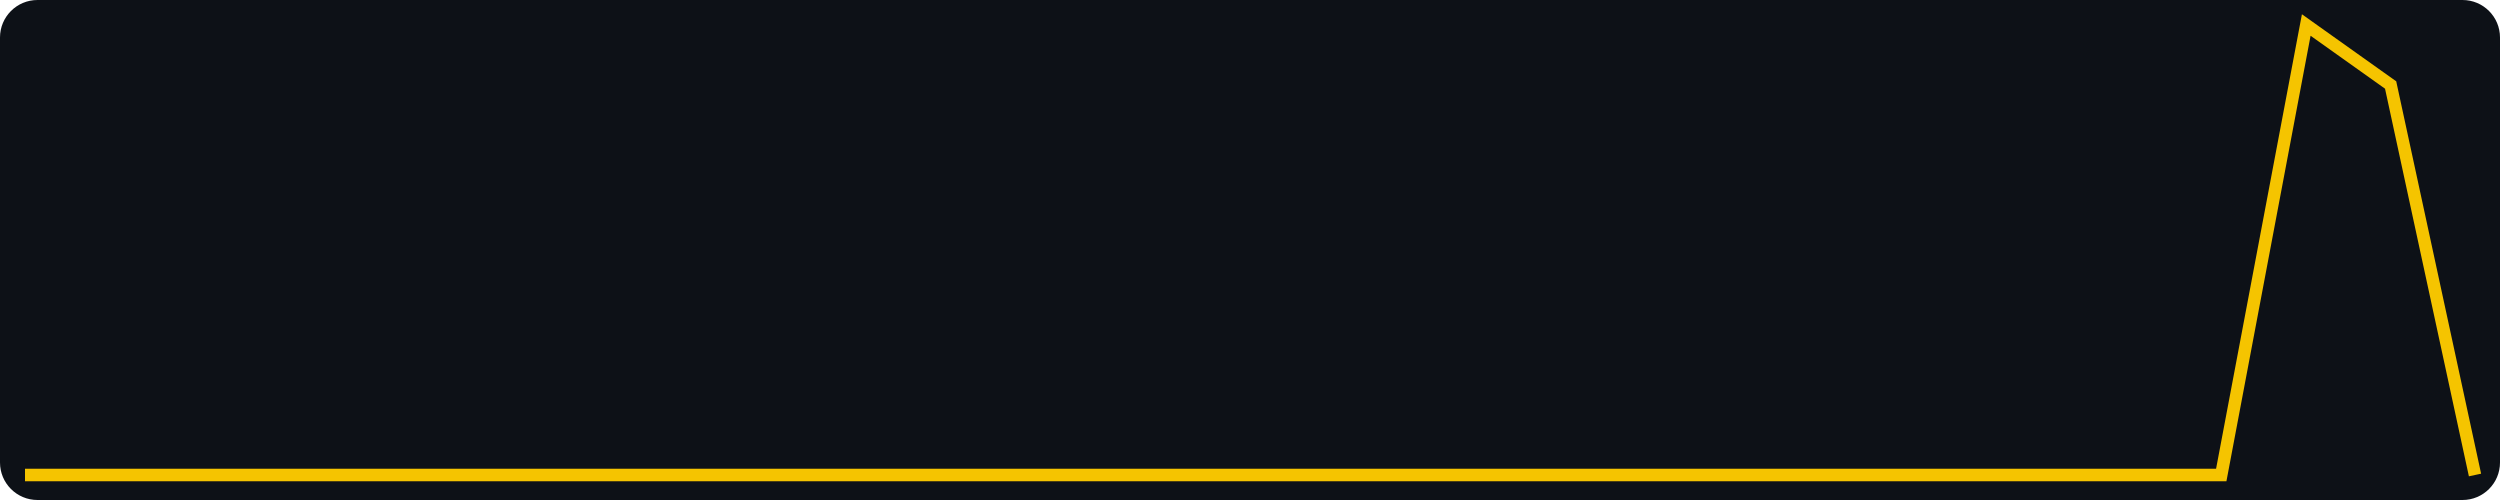
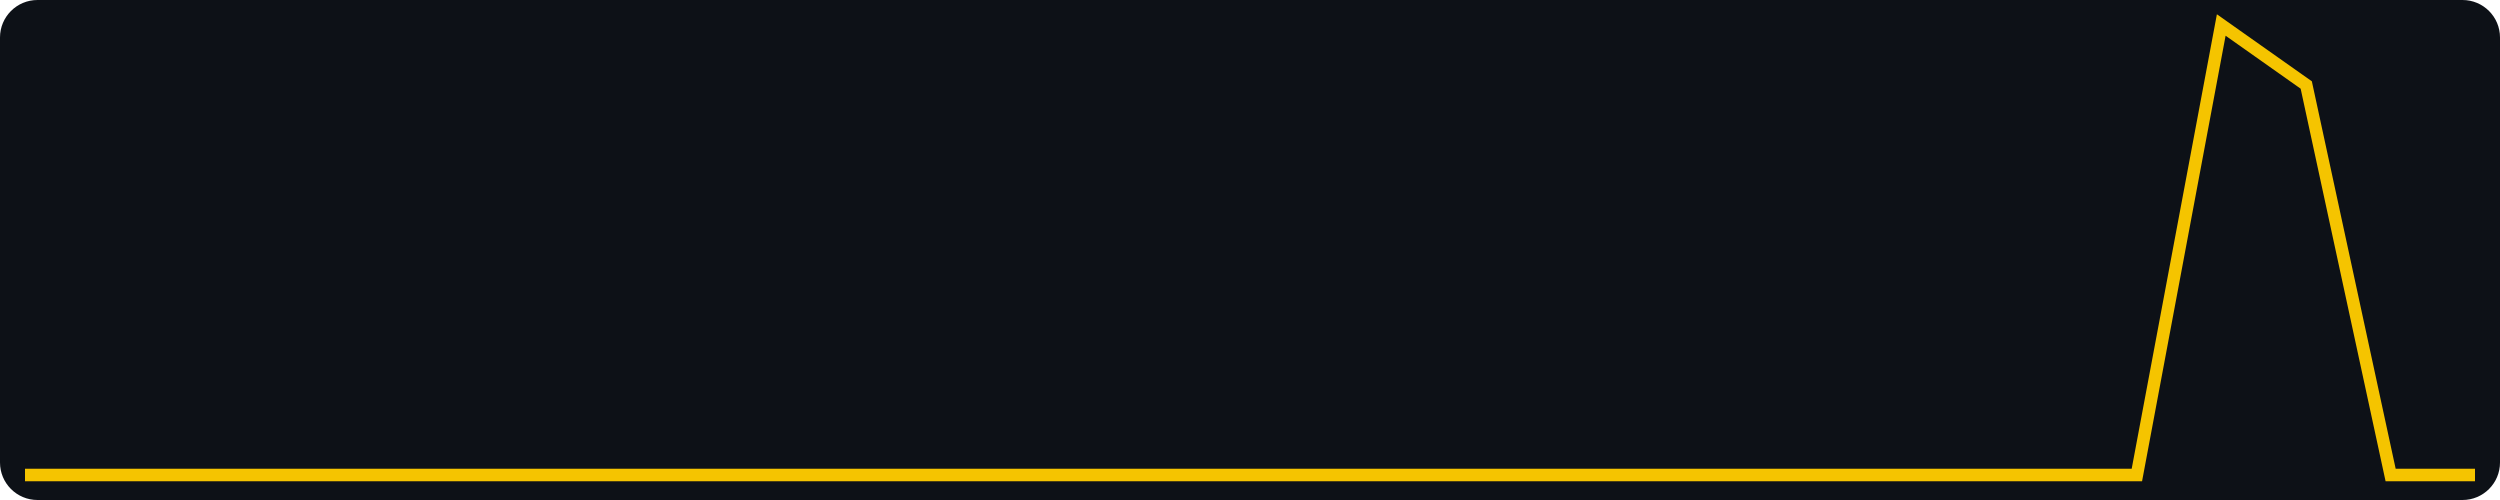
<svg xmlns="http://www.w3.org/2000/svg" width="400" height="80" viewBox="0 0 400 80" role="img" aria-label="views, last 30 days, max 15">
  <rect width="400" height="80" fill="#0d1117" rx="6" />
-   <polyline fill="none" stroke="#f5c400" stroke-width="2" points="4.0,76.0 17.5,76.0 31.0,76.0 44.6,76.0 58.1,76.0 71.6,76.0 85.1,76.0 98.6,76.0 112.1,76.0 125.7,76.0 139.2,76.0 152.7,76.0 166.2,76.0 179.7,76.0 193.2,76.0 206.8,76.0 220.3,76.0 233.8,76.0 247.3,76.0 260.8,76.0 274.3,76.0 287.9,76.0 301.4,76.0 314.9,76.0 328.4,76.0 341.9,76.0 355.4,76.0 369.0,4.0 382.5,13.6 396.0,76.0" />
+   <polyline fill="none" stroke="#f5c400" stroke-width="2" points="4.0,76.0 17.5,76.0 31.0,76.0 44.6,76.0 58.1,76.0 71.6,76.0 85.1,76.0 98.6,76.0 112.1,76.0 125.7,76.0 139.2,76.0 152.7,76.0 166.2,76.0 179.7,76.0 193.2,76.0 206.8,76.0 220.3,76.0 233.8,76.0 247.3,76.0 260.8,76.0 274.3,76.0 287.9,76.0 301.4,76.0 314.9,76.0 328.4,76.0 341.9,76.0 355.4,4.0 369.0,13.6 382.5,76.0 396.0,76.0" />
</svg>
